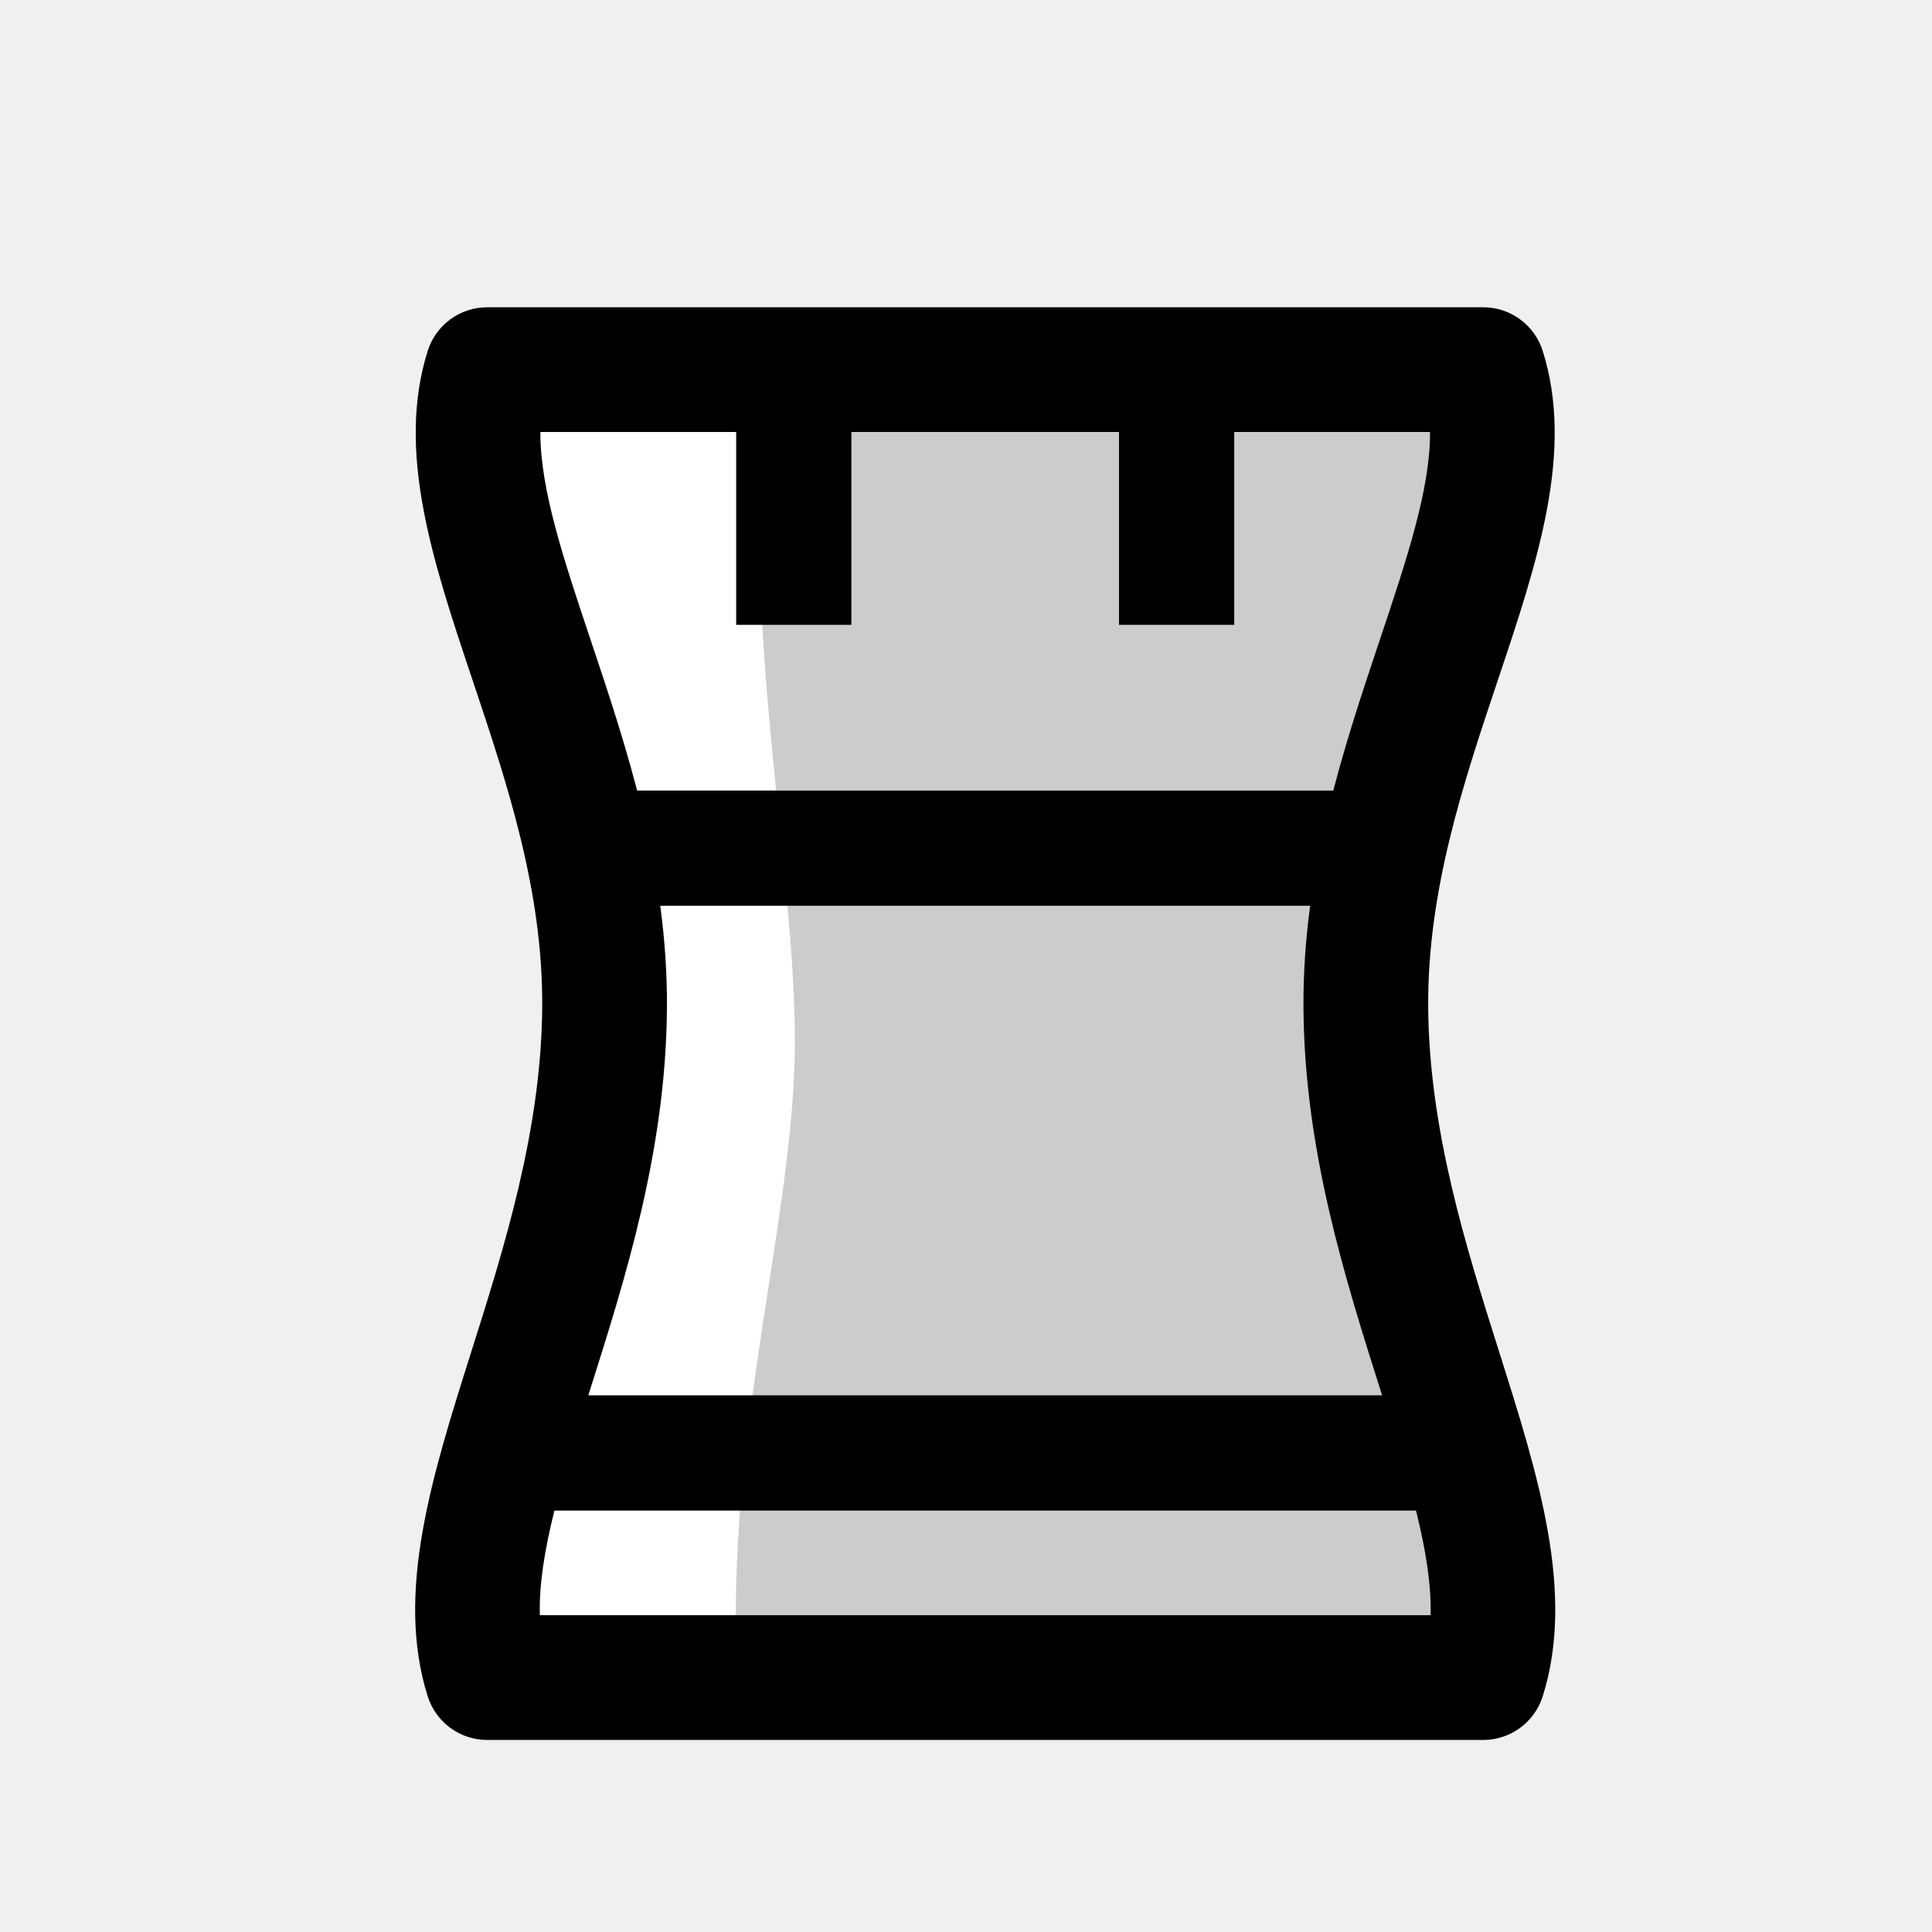
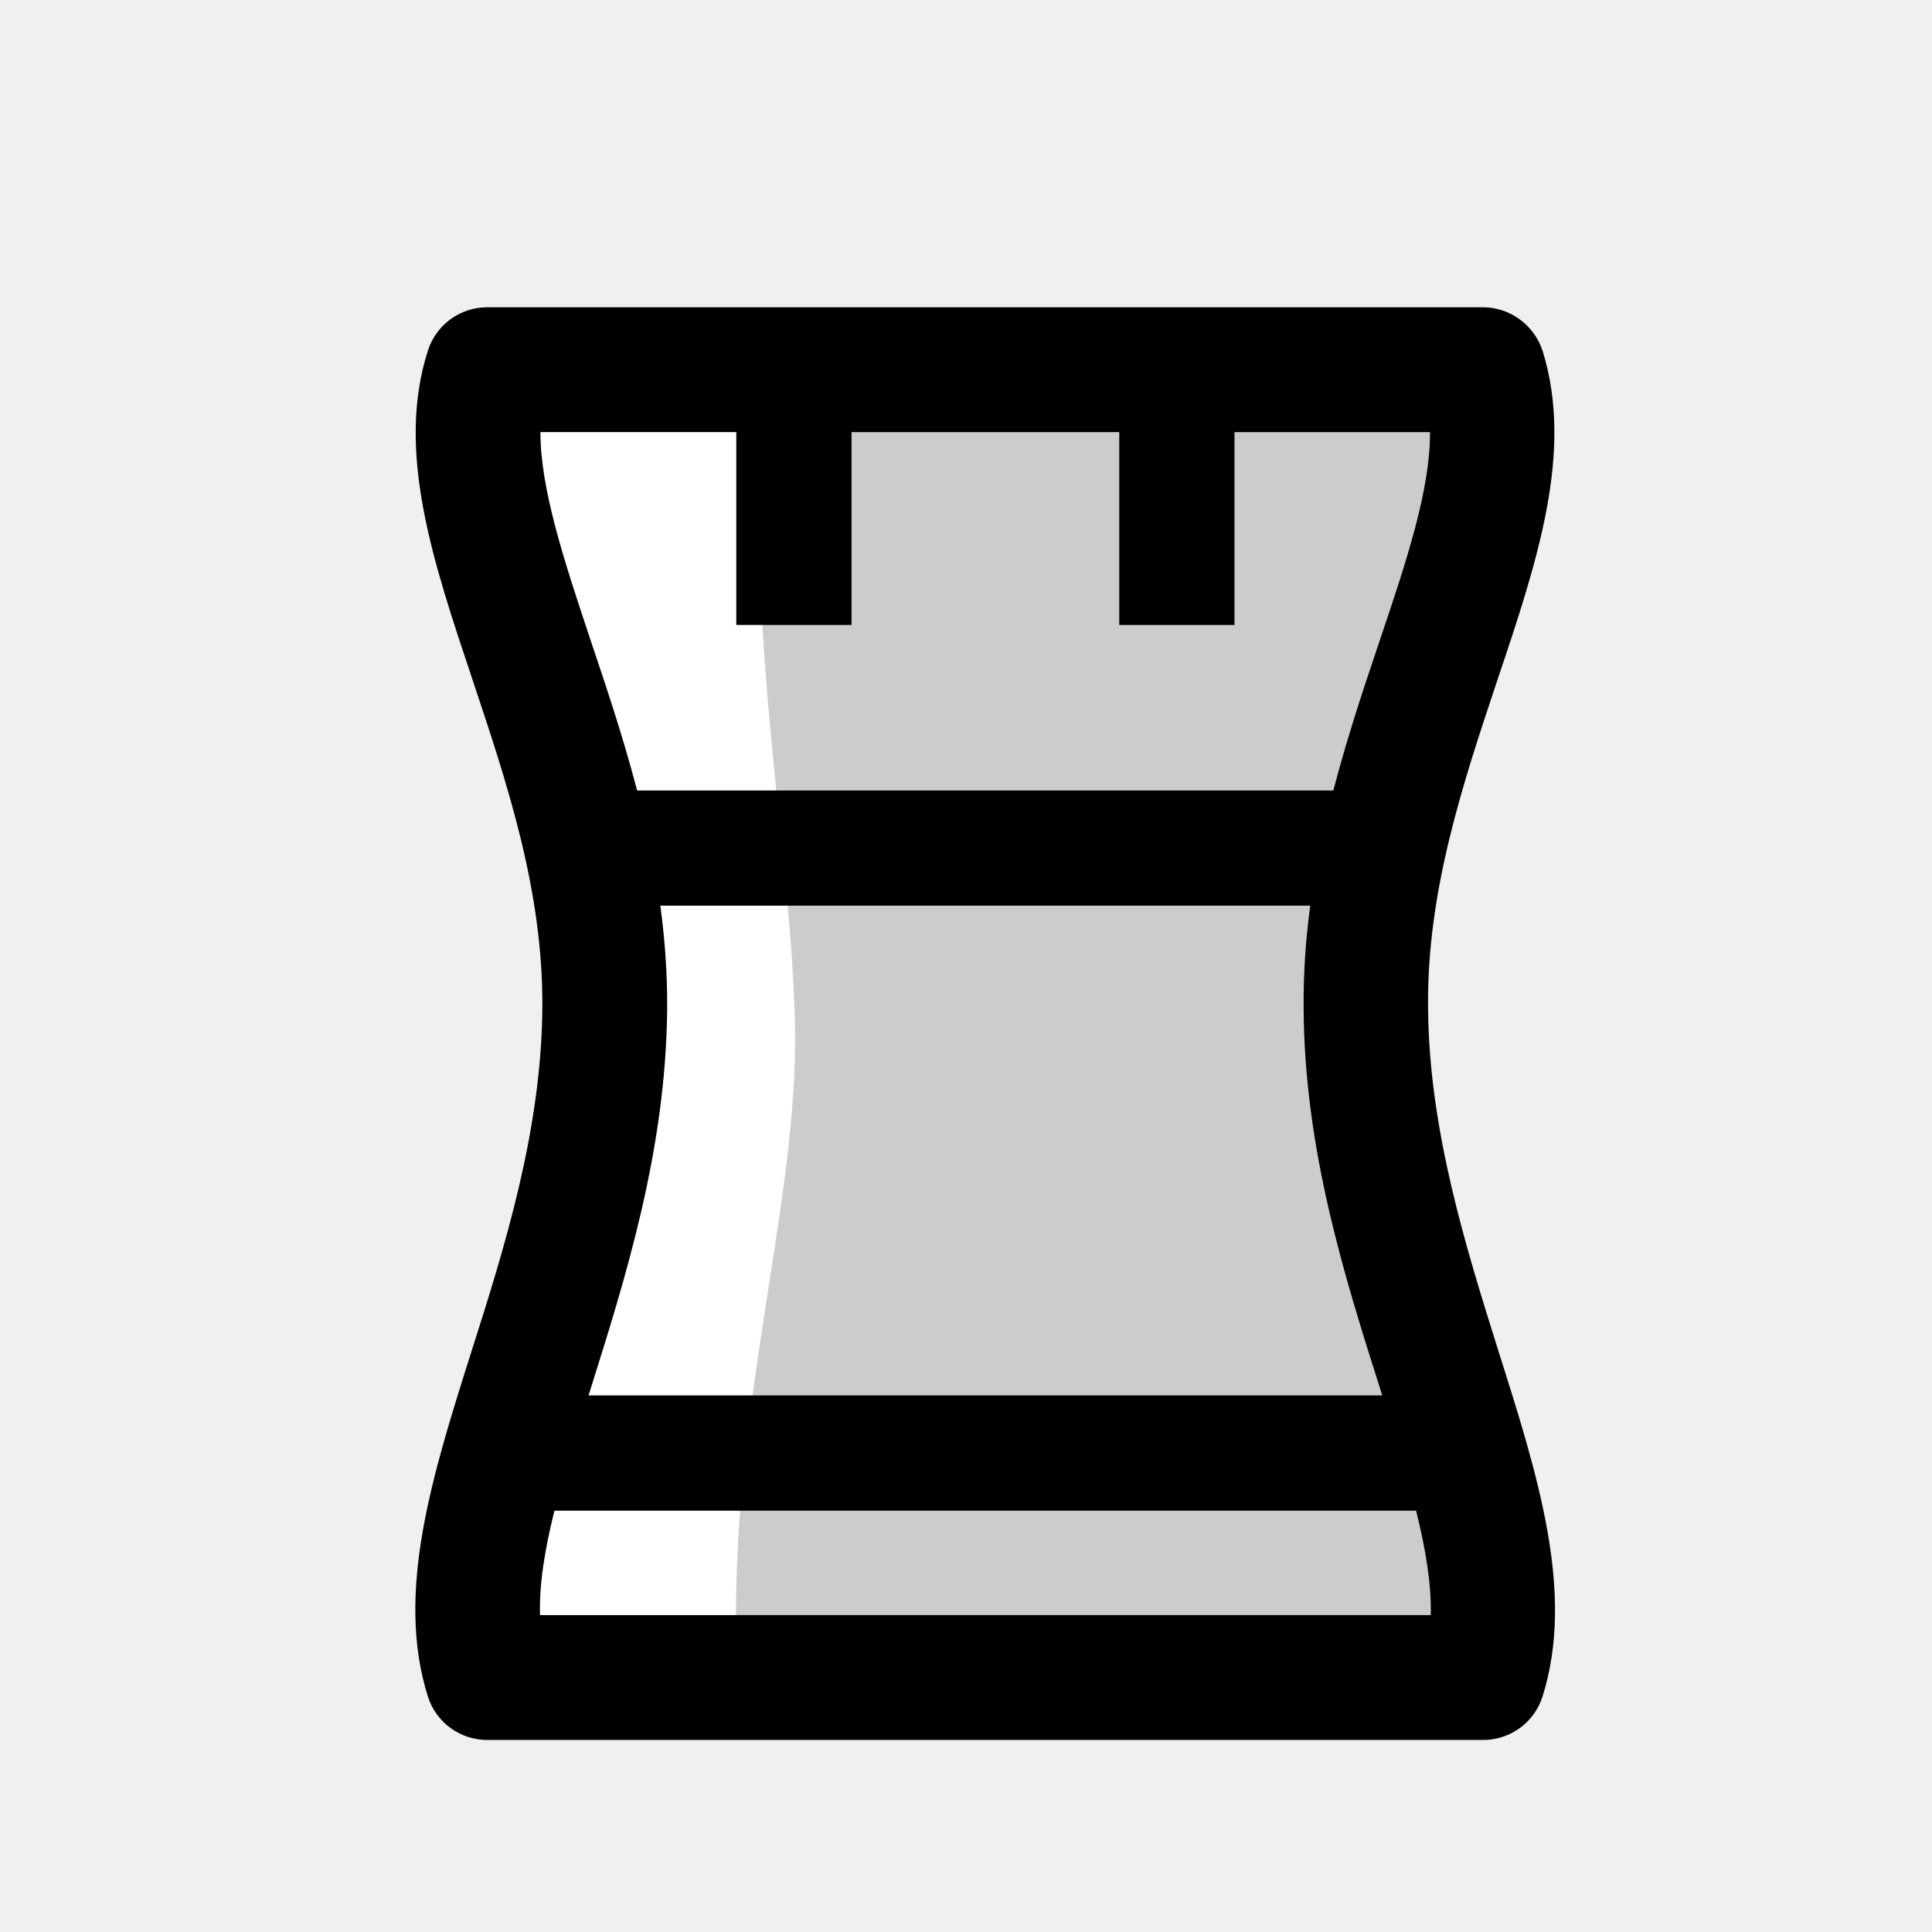
- <svg xmlns="http://www.w3.org/2000/svg" width="100" height="100" viewBox="-50 -100 386.833 503">
+ <svg xmlns="http://www.w3.org/2000/svg" width="100" height="100" viewBox="-50 -100 386.8 503">
  <defs>
    <clipPath id="a">
-       <path d="M0 0h296.832v373H0Zm0 0" />
+       <path d="M0 0h296.8v373H0Zm0 0" />
    </clipPath>
  </defs>
-   <path d="M49.32 182.348c.485-68.43-43.515-125.164-30.562-166.11h259.32c12.953 40.946-31.047 97.68-30.562 166.11.507 72.203 43.91 132.214 30.562 174.418H18.758C5.406 314.562 48.808 254.55 49.32 182.348" style="stroke:none;fill-rule:nonzero;fill:#ccc;fill-opacity:1" transform="translate(0 -20)" />
-   <path d="M92.86 18c-9.743 55.203 6 125.324 6 173 0 46.543-18.247 101.055-15 166l-60.34-.234L42.86 191 23.52 15.805Zm0 0" style="stroke:none;fill-rule:nonzero;fill:#fff;fill-opacity:1" transform="translate(0 -20)" />
+   <path fill="#ccc" d="M49.3 162.3C49.8 94 5.8 37.2 18.8-3.7H278c13 40.9-31 97.6-30.6 166 .5 72.3 44 132.3 30.6 174.5H18.8c-13.4-42.2 30-102.3 30.5-174.5" />
+   <path fill="#fff" d="M92.9-2c-9.8 55.2 6 125.3 6 173 0 46.5-18.3 101-15 166l-60.4-.2L43 171 23.5-4.2Zm0 0" />
  <g clip-path="url(#a)" transform="translate(0 -20)">
-     <path d="M251.266 281.758c-9.246-29.23-19.727-62.356-19.989-99.293-.254-35.809 10.446-67.735 19.883-95.903 6.953-20.757 13.164-39.292 13.067-54.09H32.605c-.097 14.798 6.114 33.333 13.067 54.09 9.437 28.168 20.137 60.094 19.883 95.903-.262 36.937-10.743 70.066-19.989 99.293-7.16 22.644-13.546 42.828-13.101 58.77H264.37c.442-15.942-5.941-36.126-13.105-58.77M3.277 361.66c-8.523-26.937 1.121-57.422 11.328-89.695 8.555-27.04 18.25-57.688 18.477-89.73.219-30.395-9.145-58.337-18.2-85.356C4.657 66.355-5.007 37.523 3.278 11.339A16.234 16.234 0 0 1 18.757 0h259.321c7.078 0 13.344 4.59 15.48 11.34 8.282 26.183-1.378 55.015-11.609 85.539-9.054 27.02-18.414 54.96-18.199 85.355.227 32.043 9.922 62.688 18.477 89.73 10.21 32.27 19.851 62.759 11.332 89.696a16.242 16.242 0 0 1-15.48 11.34H18.757a16.234 16.234 0 0 1-15.48-11.34" style="stroke:none;fill-rule:nonzero;fill:#000;fill-opacity:1" />
+     <path d="M251.3 281.8c-9.3-29.3-19.8-62.4-20-99.3-.3-35.8 10.4-67.8 19.9-96 7-20.7 13.1-39.2 13-54H32.6c0 14.8 6.1 33.3 13 54 9.5 28.2 20.2 60.2 20 96-.3 36.9-10.8 70-20 99.3-7.2 22.6-13.6 42.8-13.1 58.7h231.9c.4-16-6-36.1-13.1-58.7m-248 79.9c-8.5-27 1.1-57.5 11.3-89.7 8.6-27 18.3-57.7 18.5-89.8.2-30.4-9.2-58.3-18.2-85.3C4.7 66.4-5.1 37.5 3.3 11.3A16.2 16.2 0 0 1 18.8 0H278c7 0 13.3 4.6 15.5 11.3 8.2 26.2-1.4 55-11.7 85.6-9 27-18.4 55-18.1 85.3.2 32 9.9 62.7 18.4 89.8 10.2 32.2 19.9 62.7 11.4 89.7A16.2 16.2 0 0 1 278 373H18.8a16.2 16.2 0 0 1-15.5-11.3" />
  </g>
-   <path d="M-.001-.001v-58.137" style="fill:none;stroke-width:30;stroke-linecap:butt;stroke-linejoin:round;stroke:#000;stroke-opacity:1;stroke-miterlimit:10" transform="matrix(1 0 0 -1 98.583 4.542)" />
-   <path d="M0-.001v-58.137" style="fill:none;stroke-width:30;stroke-linecap:butt;stroke-linejoin:round;stroke:#000;stroke-opacity:1;stroke-miterlimit:10" transform="matrix(1 0 0 -1 198.25 4.542)" />
-   <path d="M-.001-.002h250.144" style="fill:none;stroke-width:30;stroke-linecap:butt;stroke-linejoin:round;stroke:#000;stroke-opacity:1;stroke-miterlimit:10" transform="matrix(1 0 0 -1 23.345 278.272)" />
-   <path d="M0-.001h215.946" style="fill:none;stroke-width:30;stroke-linecap:butt;stroke-linejoin:round;stroke:#000;stroke-opacity:1;stroke-miterlimit:10" transform="matrix(1 0 0 -1 40.445 120.82)" />
+   <path fill="none" stroke="#000" stroke-linejoin="round" stroke-miterlimit="10" stroke-width="30" d="M98.6 4.5v58.2m99.7-58.2v58.2m-175 215.6h250.2M40.4 120.8h216" />
</svg>
